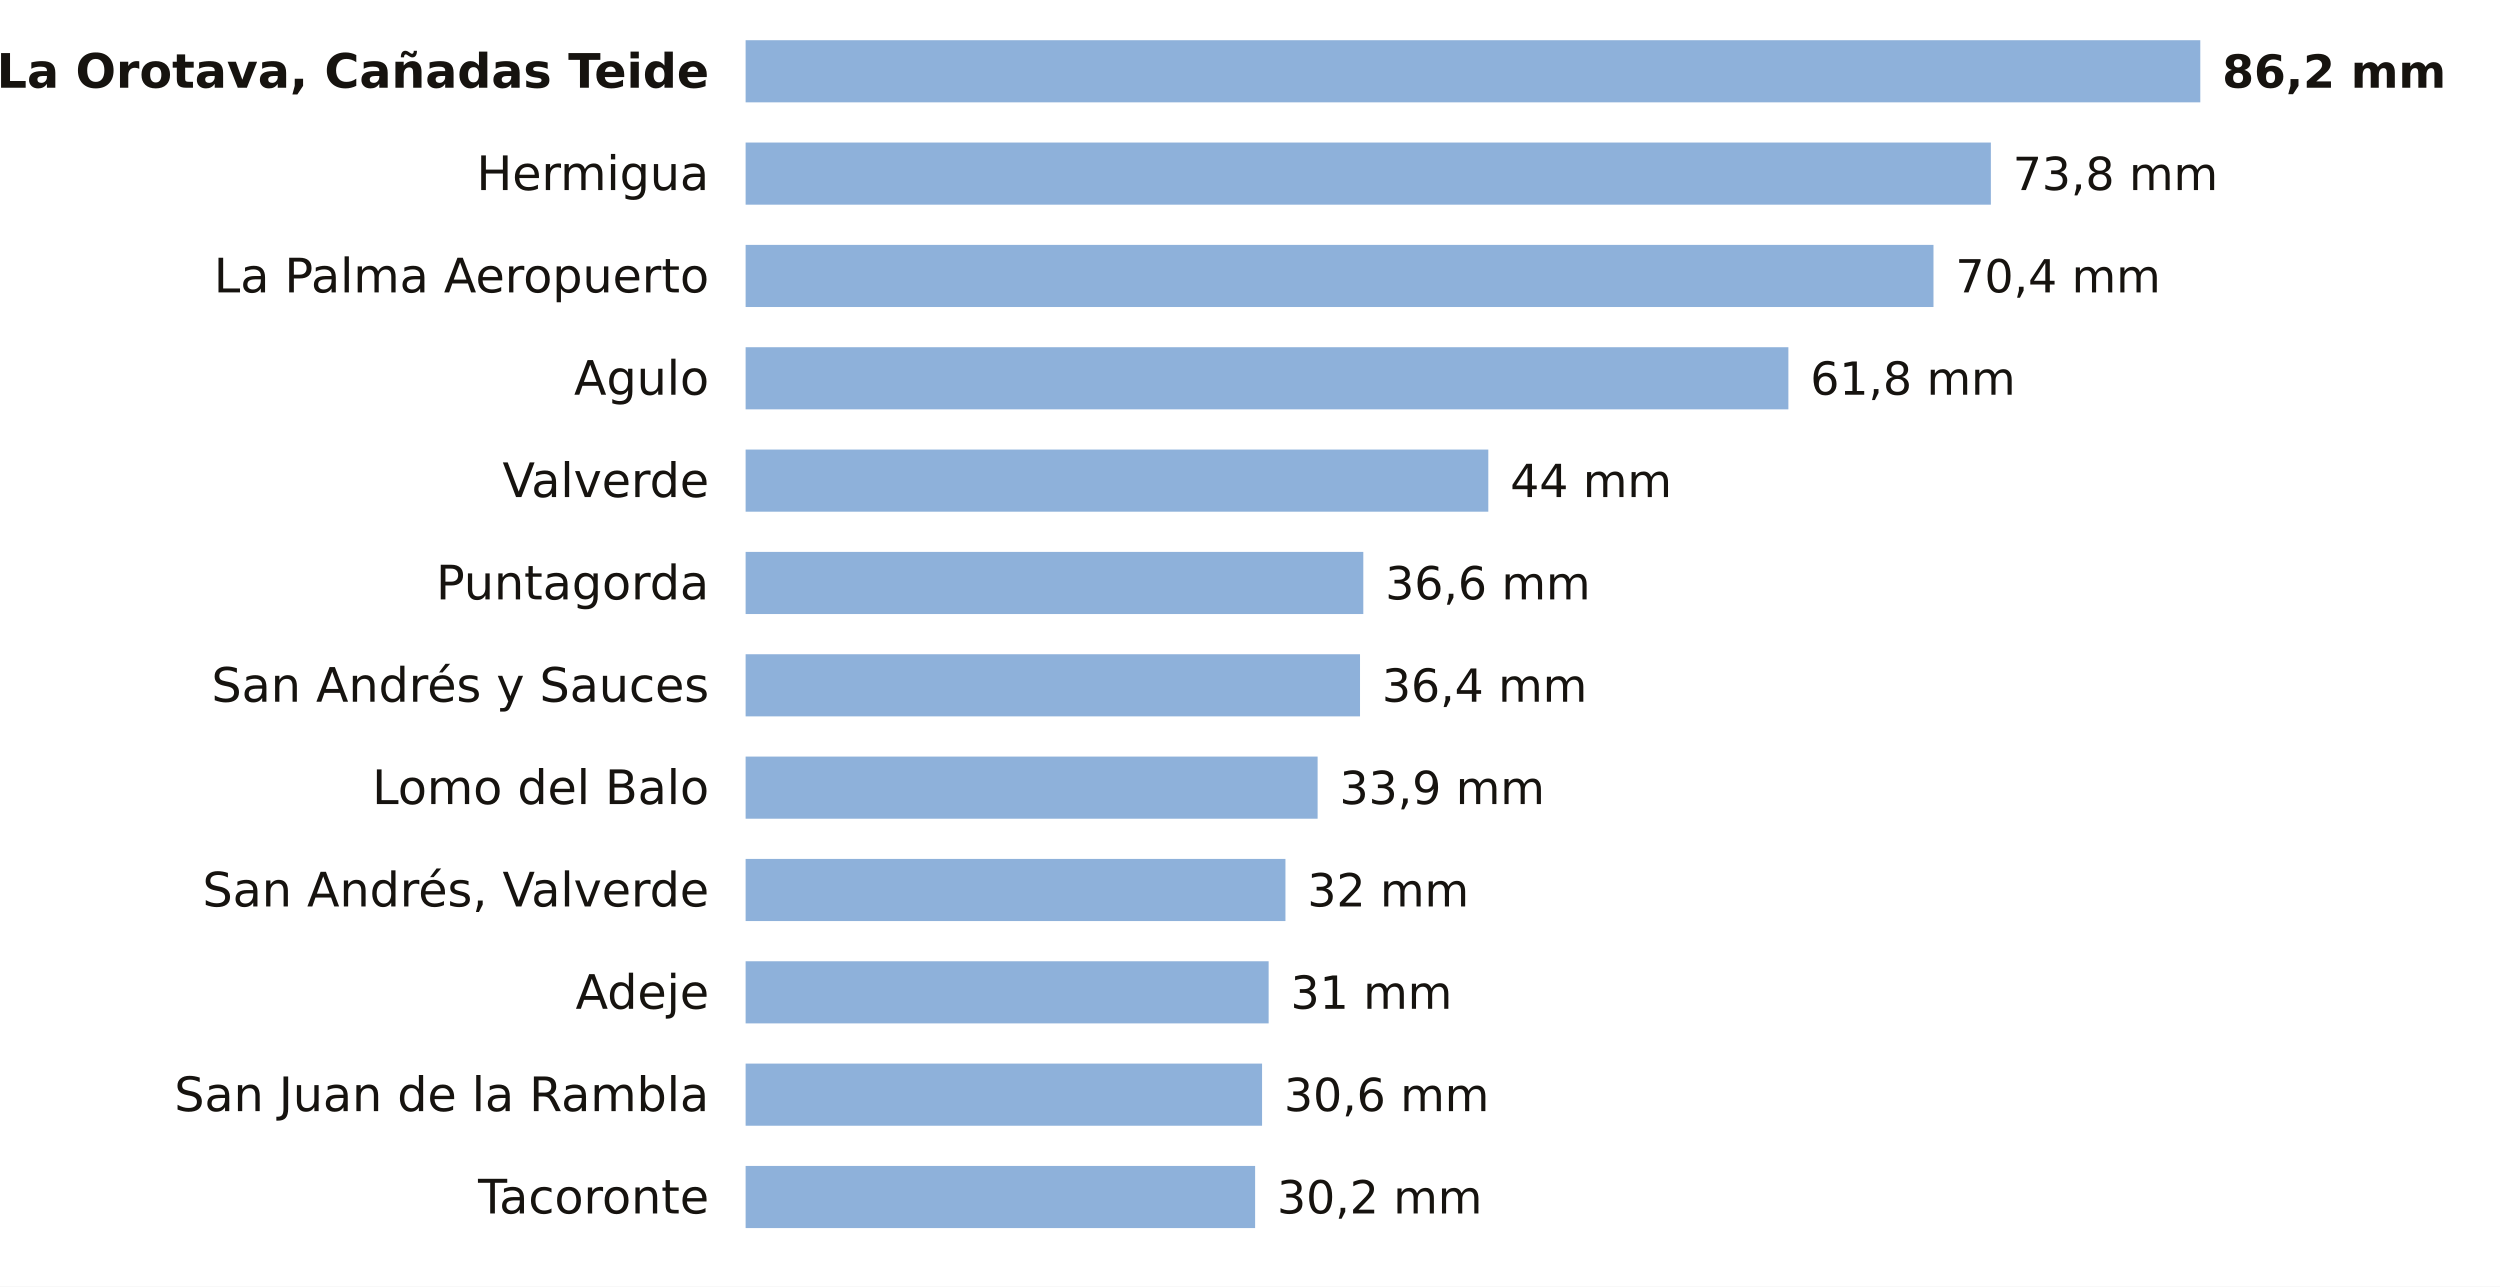
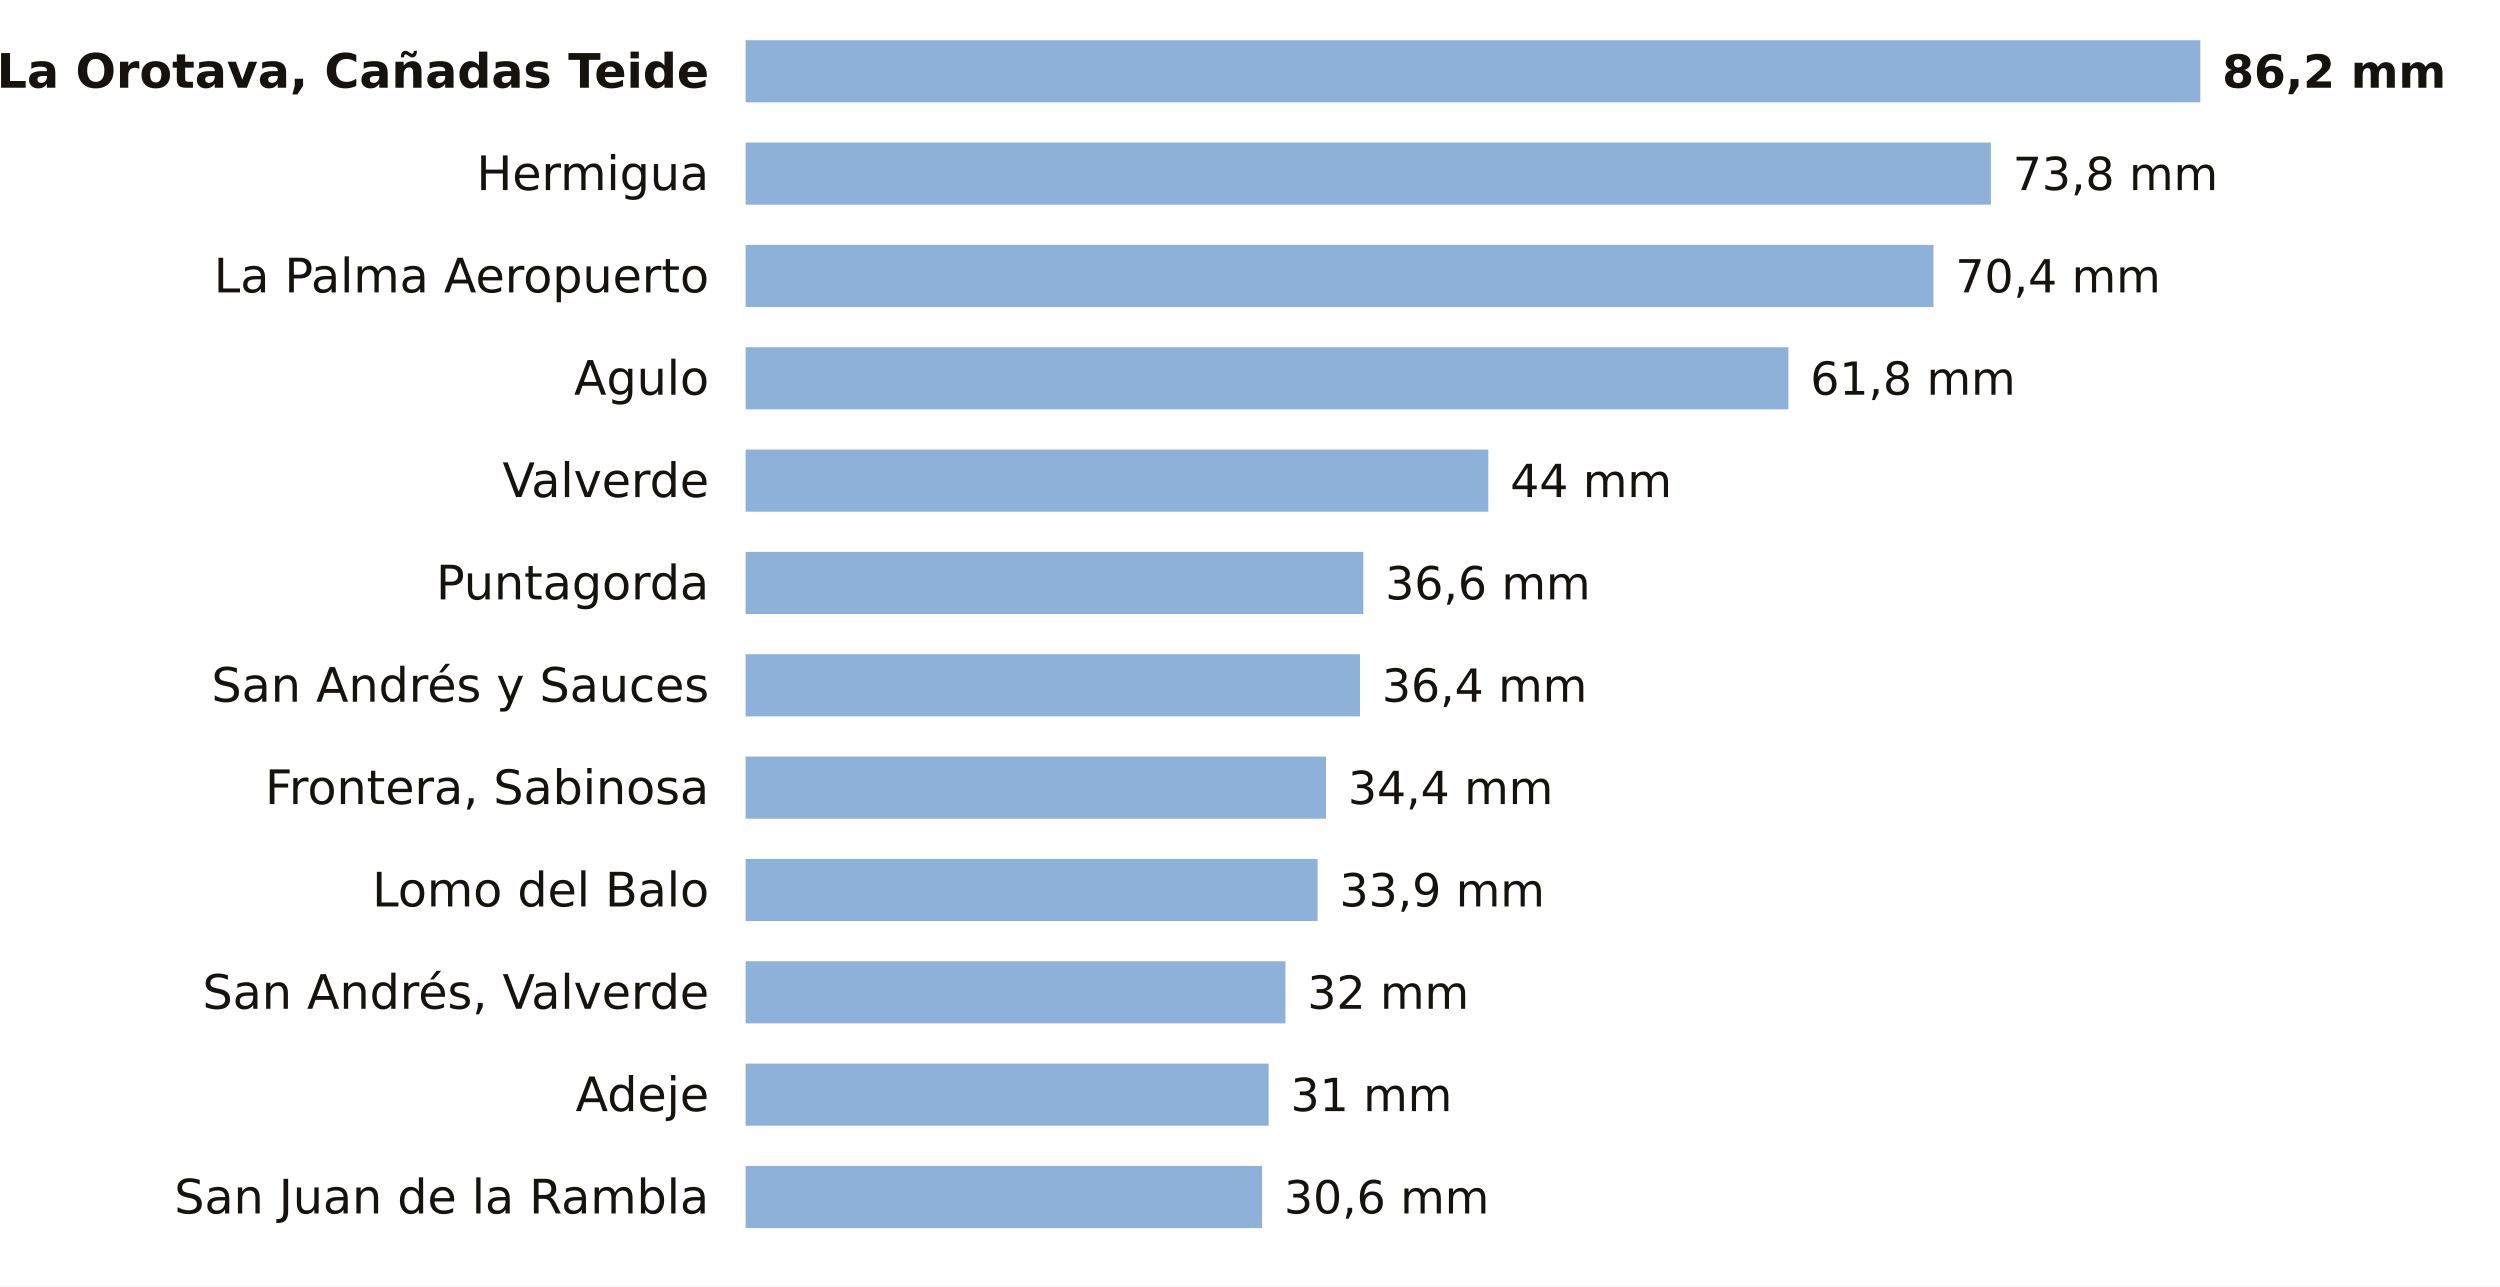
<svg xmlns="http://www.w3.org/2000/svg" viewBox="0 0 684 352" width="684" height="352" role="img" aria-label="La lluvia de los últimos 7 días en las estaciones de AEMET de Santa Cruz de Tenerife">
  <rect width="684" height="352" fill="#FFFFFF" />
  <text x="194.0" y="24.0" font-size="13" fill="#16130F" text-anchor="end" font-weight="600" font-family="Public Sans, DejaVu Sans, Arial, sans-serif">La Orotava, Cañadas Teide</text>
  <rect x="204" y="11" width="398.0" height="17" fill="#8EB1DA" />
  <text x="608.0" y="24.0" font-size="12.5" fill="#16130F" text-anchor="start" font-weight="700" font-family="Public Sans, DejaVu Sans, Arial, sans-serif">86,2 mm</text>
  <text x="194.0" y="52.0" font-size="13" fill="#16130F" text-anchor="end" font-weight="400" font-family="Public Sans, DejaVu Sans, Arial, sans-serif">Hermigua</text>
  <rect x="204" y="39" width="340.7" height="17" fill="#8EB1DA" />
  <text x="550.7" y="52.0" font-size="12.5" fill="#16130F" text-anchor="start" font-weight="500" font-family="Public Sans, DejaVu Sans, Arial, sans-serif">73,8 mm</text>
  <text x="194.0" y="80.0" font-size="13" fill="#16130F" text-anchor="end" font-weight="400" font-family="Public Sans, DejaVu Sans, Arial, sans-serif">La Palma Aeropuerto</text>
  <rect x="204" y="67" width="325.0" height="17" fill="#8EB1DA" />
  <text x="535.0" y="80.0" font-size="12.5" fill="#16130F" text-anchor="start" font-weight="500" font-family="Public Sans, DejaVu Sans, Arial, sans-serif">70,4 mm</text>
  <text x="194.0" y="108.0" font-size="13" fill="#16130F" text-anchor="end" font-weight="400" font-family="Public Sans, DejaVu Sans, Arial, sans-serif">Agulo</text>
  <rect x="204" y="95" width="285.3" height="17" fill="#8EB1DA" />
  <text x="495.3" y="108.0" font-size="12.5" fill="#16130F" text-anchor="start" font-weight="500" font-family="Public Sans, DejaVu Sans, Arial, sans-serif">61,8 mm</text>
  <text x="194.0" y="136.0" font-size="13" fill="#16130F" text-anchor="end" font-weight="400" font-family="Public Sans, DejaVu Sans, Arial, sans-serif">Valverde</text>
  <rect x="204" y="123" width="203.2" height="17" fill="#8EB1DA" />
  <text x="413.2" y="136.0" font-size="12.5" fill="#16130F" text-anchor="start" font-weight="500" font-family="Public Sans, DejaVu Sans, Arial, sans-serif">44 mm</text>
  <text x="194.0" y="164.0" font-size="13" fill="#16130F" text-anchor="end" font-weight="400" font-family="Public Sans, DejaVu Sans, Arial, sans-serif">Puntagorda</text>
  <rect x="204" y="151" width="169.0" height="17" fill="#8EB1DA" />
  <text x="379.0" y="164.0" font-size="12.5" fill="#16130F" text-anchor="start" font-weight="500" font-family="Public Sans, DejaVu Sans, Arial, sans-serif">36,6 mm</text>
  <text x="194.0" y="192.0" font-size="13" fill="#16130F" text-anchor="end" font-weight="400" font-family="Public Sans, DejaVu Sans, Arial, sans-serif">San Andrés y Sauces</text>
  <rect x="204" y="179" width="168.1" height="17" fill="#8EB1DA" />
  <text x="378.1" y="192.0" font-size="12.5" fill="#16130F" text-anchor="start" font-weight="500" font-family="Public Sans, DejaVu Sans, Arial, sans-serif">36,4 mm</text>
-   <text x="194.0" y="220.0" font-size="13" fill="#16130F" text-anchor="end" font-weight="400" font-family="Public Sans, DejaVu Sans, Arial, sans-serif">Lomo del Balo</text>
-   <rect x="204" y="207" width="156.5" height="17" fill="#8EB1DA" />
-   <text x="366.5" y="220.0" font-size="12.5" fill="#16130F" text-anchor="start" font-weight="500" font-family="Public Sans, DejaVu Sans, Arial, sans-serif">33,9 mm</text>
-   <text x="194.0" y="248.0" font-size="13" fill="#16130F" text-anchor="end" font-weight="400" font-family="Public Sans, DejaVu Sans, Arial, sans-serif">San Andrés, Valverde</text>
-   <rect x="204" y="235" width="147.7" height="17" fill="#8EB1DA" />
-   <text x="357.7" y="248.0" font-size="12.5" fill="#16130F" text-anchor="start" font-weight="500" font-family="Public Sans, DejaVu Sans, Arial, sans-serif">32 mm</text>
-   <text x="194.0" y="276.0" font-size="13" fill="#16130F" text-anchor="end" font-weight="400" font-family="Public Sans, DejaVu Sans, Arial, sans-serif">Adeje</text>
-   <rect x="204" y="263" width="143.1" height="17" fill="#8EB1DA" />
-   <text x="353.1" y="276.0" font-size="12.5" fill="#16130F" text-anchor="start" font-weight="500" font-family="Public Sans, DejaVu Sans, Arial, sans-serif">31 mm</text>
-   <text x="194.0" y="304.0" font-size="13" fill="#16130F" text-anchor="end" font-weight="400" font-family="Public Sans, DejaVu Sans, Arial, sans-serif">San Juan de la Rambla</text>
-   <rect x="204" y="291" width="141.3" height="17" fill="#8EB1DA" />
-   <text x="351.3" y="304.0" font-size="12.5" fill="#16130F" text-anchor="start" font-weight="500" font-family="Public Sans, DejaVu Sans, Arial, sans-serif">30,6 mm</text>
-   <text x="194.0" y="332.0" font-size="13" fill="#16130F" text-anchor="end" font-weight="400" font-family="Public Sans, DejaVu Sans, Arial, sans-serif">Tacoronte</text>
-   <rect x="204" y="319" width="139.4" height="17" fill="#8EB1DA" />
-   <text x="349.4" y="332.0" font-size="12.5" fill="#16130F" text-anchor="start" font-weight="500" font-family="Public Sans, DejaVu Sans, Arial, sans-serif">30,2 mm</text>
+   <text x="194.0" y="220.0" font-size="13" fill="#16130F" text-anchor="end" font-weight="400" font-family="Public Sans, DejaVu Sans, Arial, sans-serif">Frontera, Sabinosa</text>
+   <rect x="204" y="207" width="158.8" height="17" fill="#8EB1DA" />
+   <text x="368.8" y="220.0" font-size="12.5" fill="#16130F" text-anchor="start" font-weight="500" font-family="Public Sans, DejaVu Sans, Arial, sans-serif">34,4 mm</text>
+   <text x="194.0" y="248.0" font-size="13" fill="#16130F" text-anchor="end" font-weight="400" font-family="Public Sans, DejaVu Sans, Arial, sans-serif">Lomo del Balo</text>
+   <rect x="204" y="235" width="156.5" height="17" fill="#8EB1DA" />
+   <text x="366.5" y="248.0" font-size="12.5" fill="#16130F" text-anchor="start" font-weight="500" font-family="Public Sans, DejaVu Sans, Arial, sans-serif">33,9 mm</text>
+   <text x="194.0" y="276.0" font-size="13" fill="#16130F" text-anchor="end" font-weight="400" font-family="Public Sans, DejaVu Sans, Arial, sans-serif">San Andrés, Valverde</text>
+   <rect x="204" y="263" width="147.7" height="17" fill="#8EB1DA" />
+   <text x="357.7" y="276.0" font-size="12.5" fill="#16130F" text-anchor="start" font-weight="500" font-family="Public Sans, DejaVu Sans, Arial, sans-serif">32 mm</text>
+   <text x="194.0" y="304.0" font-size="13" fill="#16130F" text-anchor="end" font-weight="400" font-family="Public Sans, DejaVu Sans, Arial, sans-serif">Adeje</text>
+   <rect x="204" y="291" width="143.1" height="17" fill="#8EB1DA" />
+   <text x="353.1" y="304.0" font-size="12.5" fill="#16130F" text-anchor="start" font-weight="500" font-family="Public Sans, DejaVu Sans, Arial, sans-serif">31 mm</text>
+   <text x="194.0" y="332.0" font-size="13" fill="#16130F" text-anchor="end" font-weight="400" font-family="Public Sans, DejaVu Sans, Arial, sans-serif">San Juan de la Rambla</text>
+   <rect x="204" y="319" width="141.3" height="17" fill="#8EB1DA" />
+   <text x="351.3" y="332.0" font-size="12.5" fill="#16130F" text-anchor="start" font-weight="500" font-family="Public Sans, DejaVu Sans, Arial, sans-serif">30,6 mm</text>
</svg>
